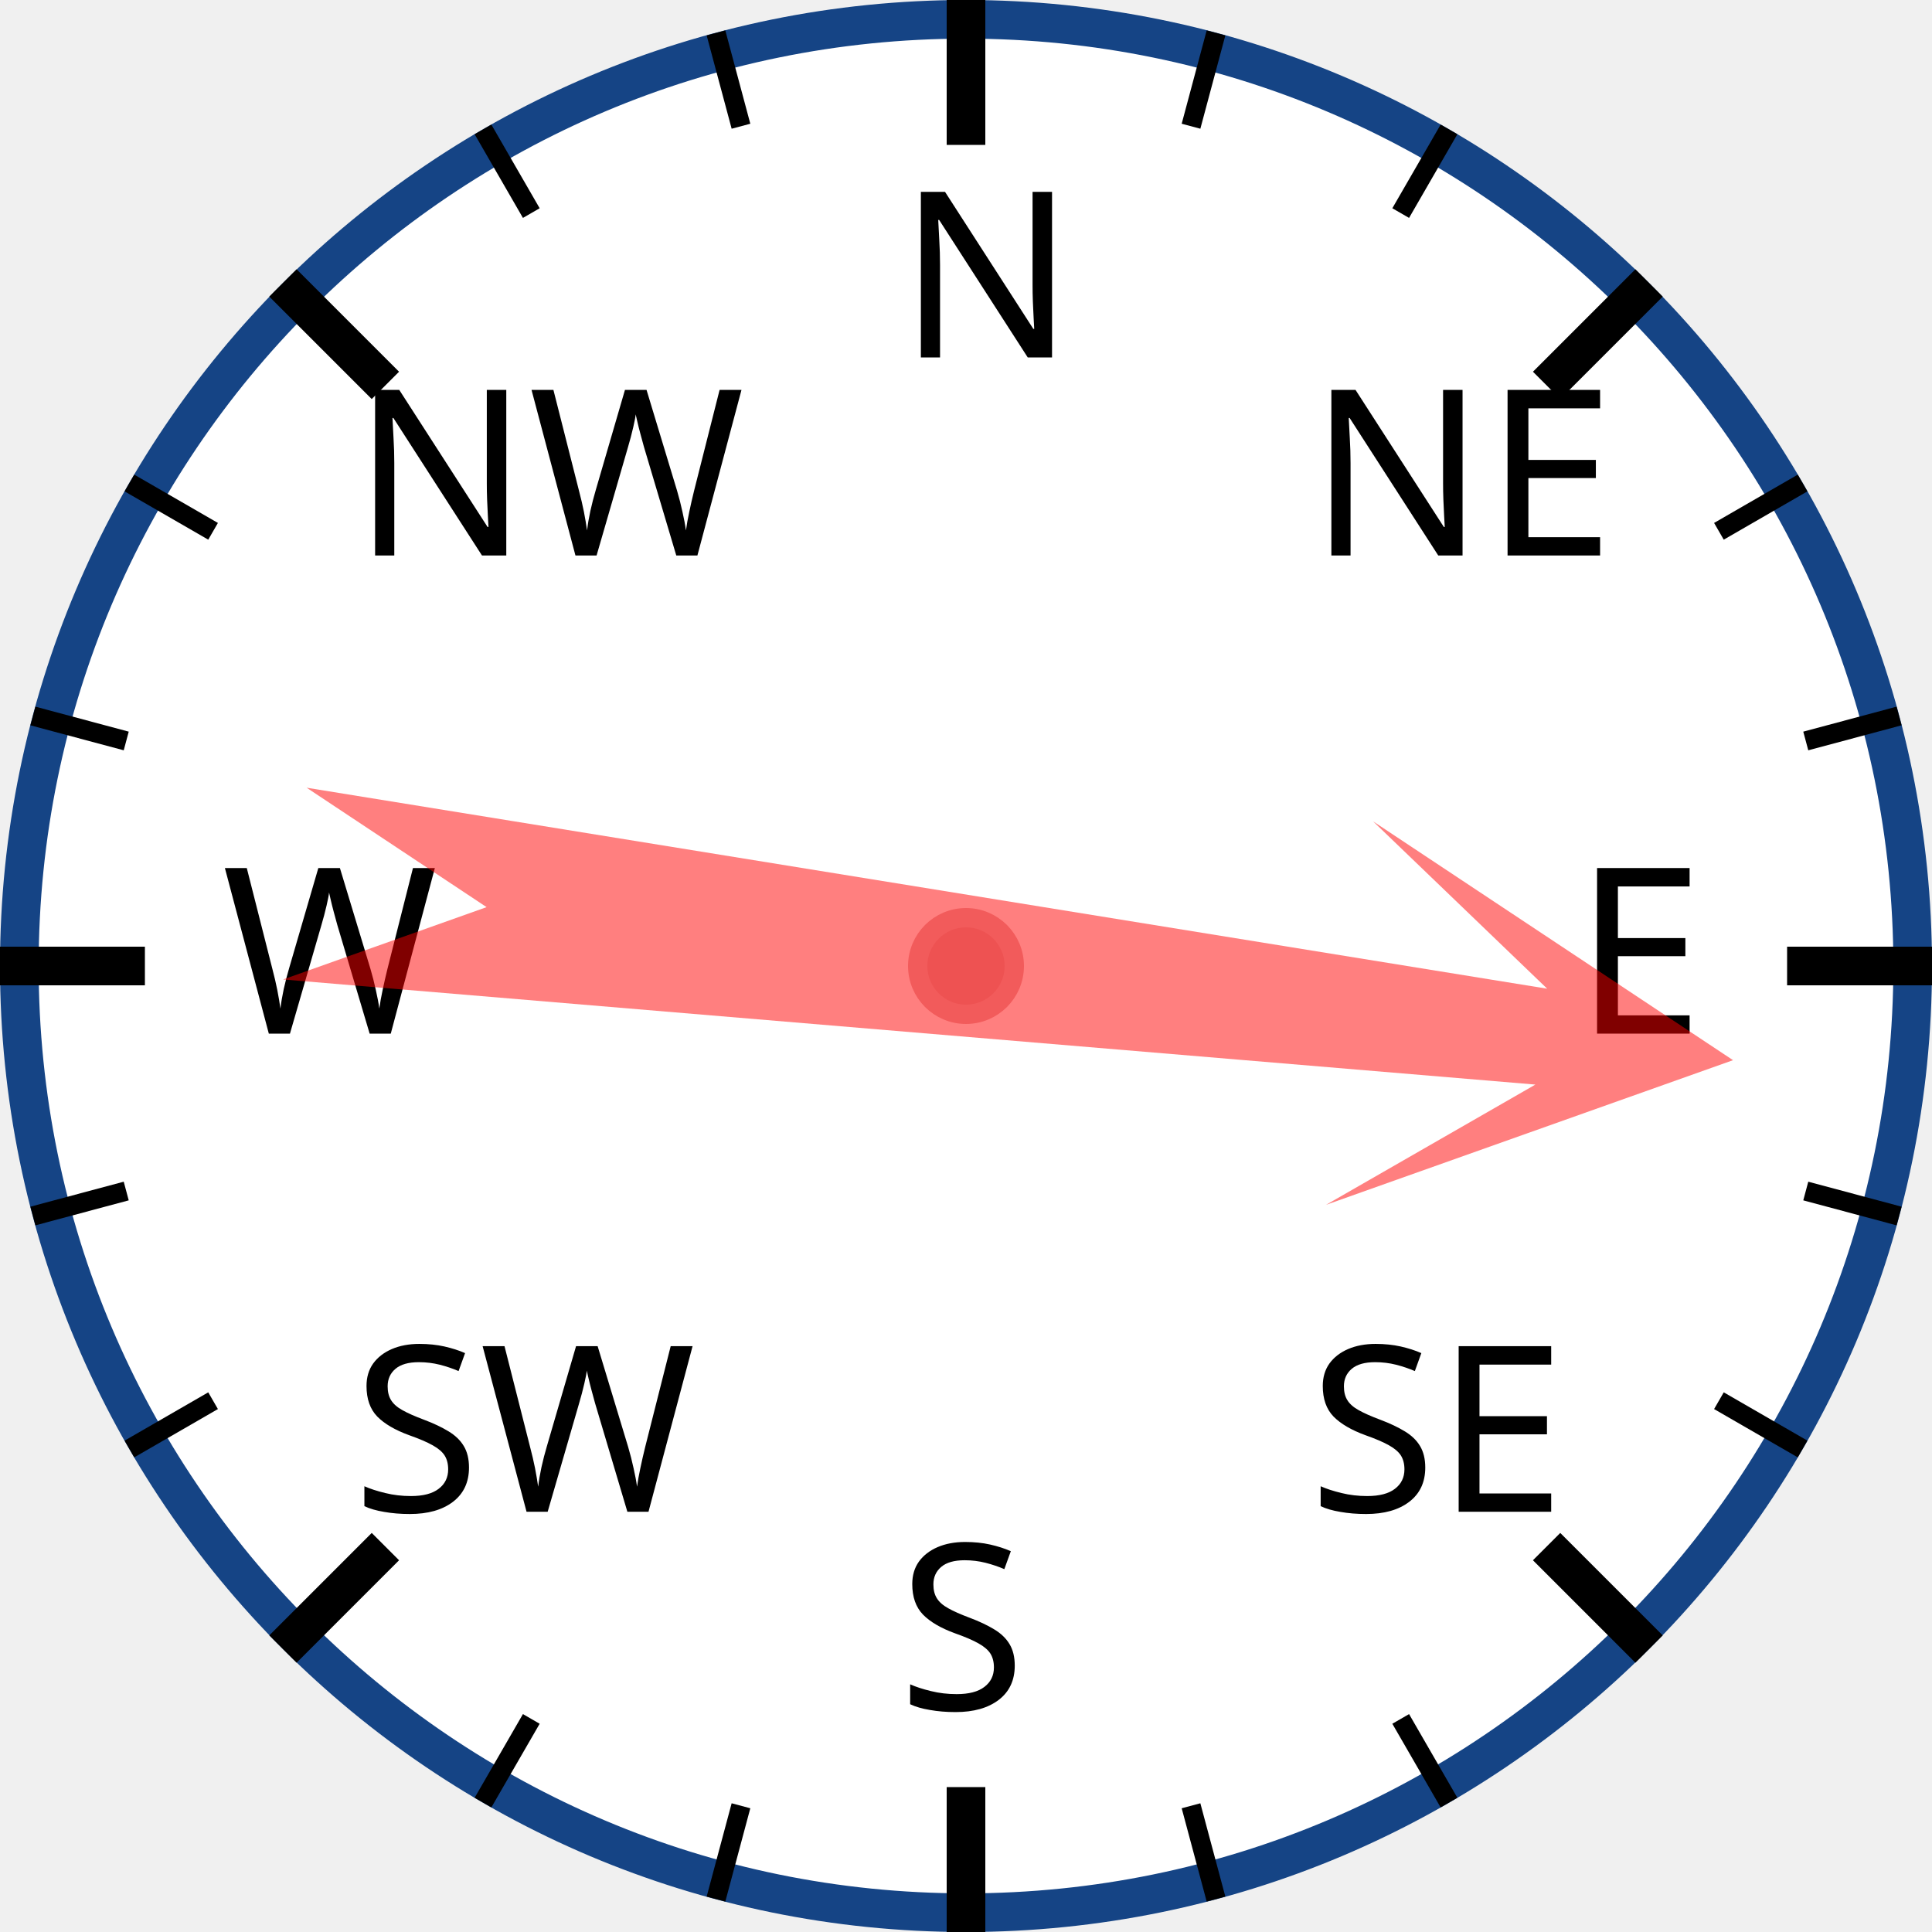
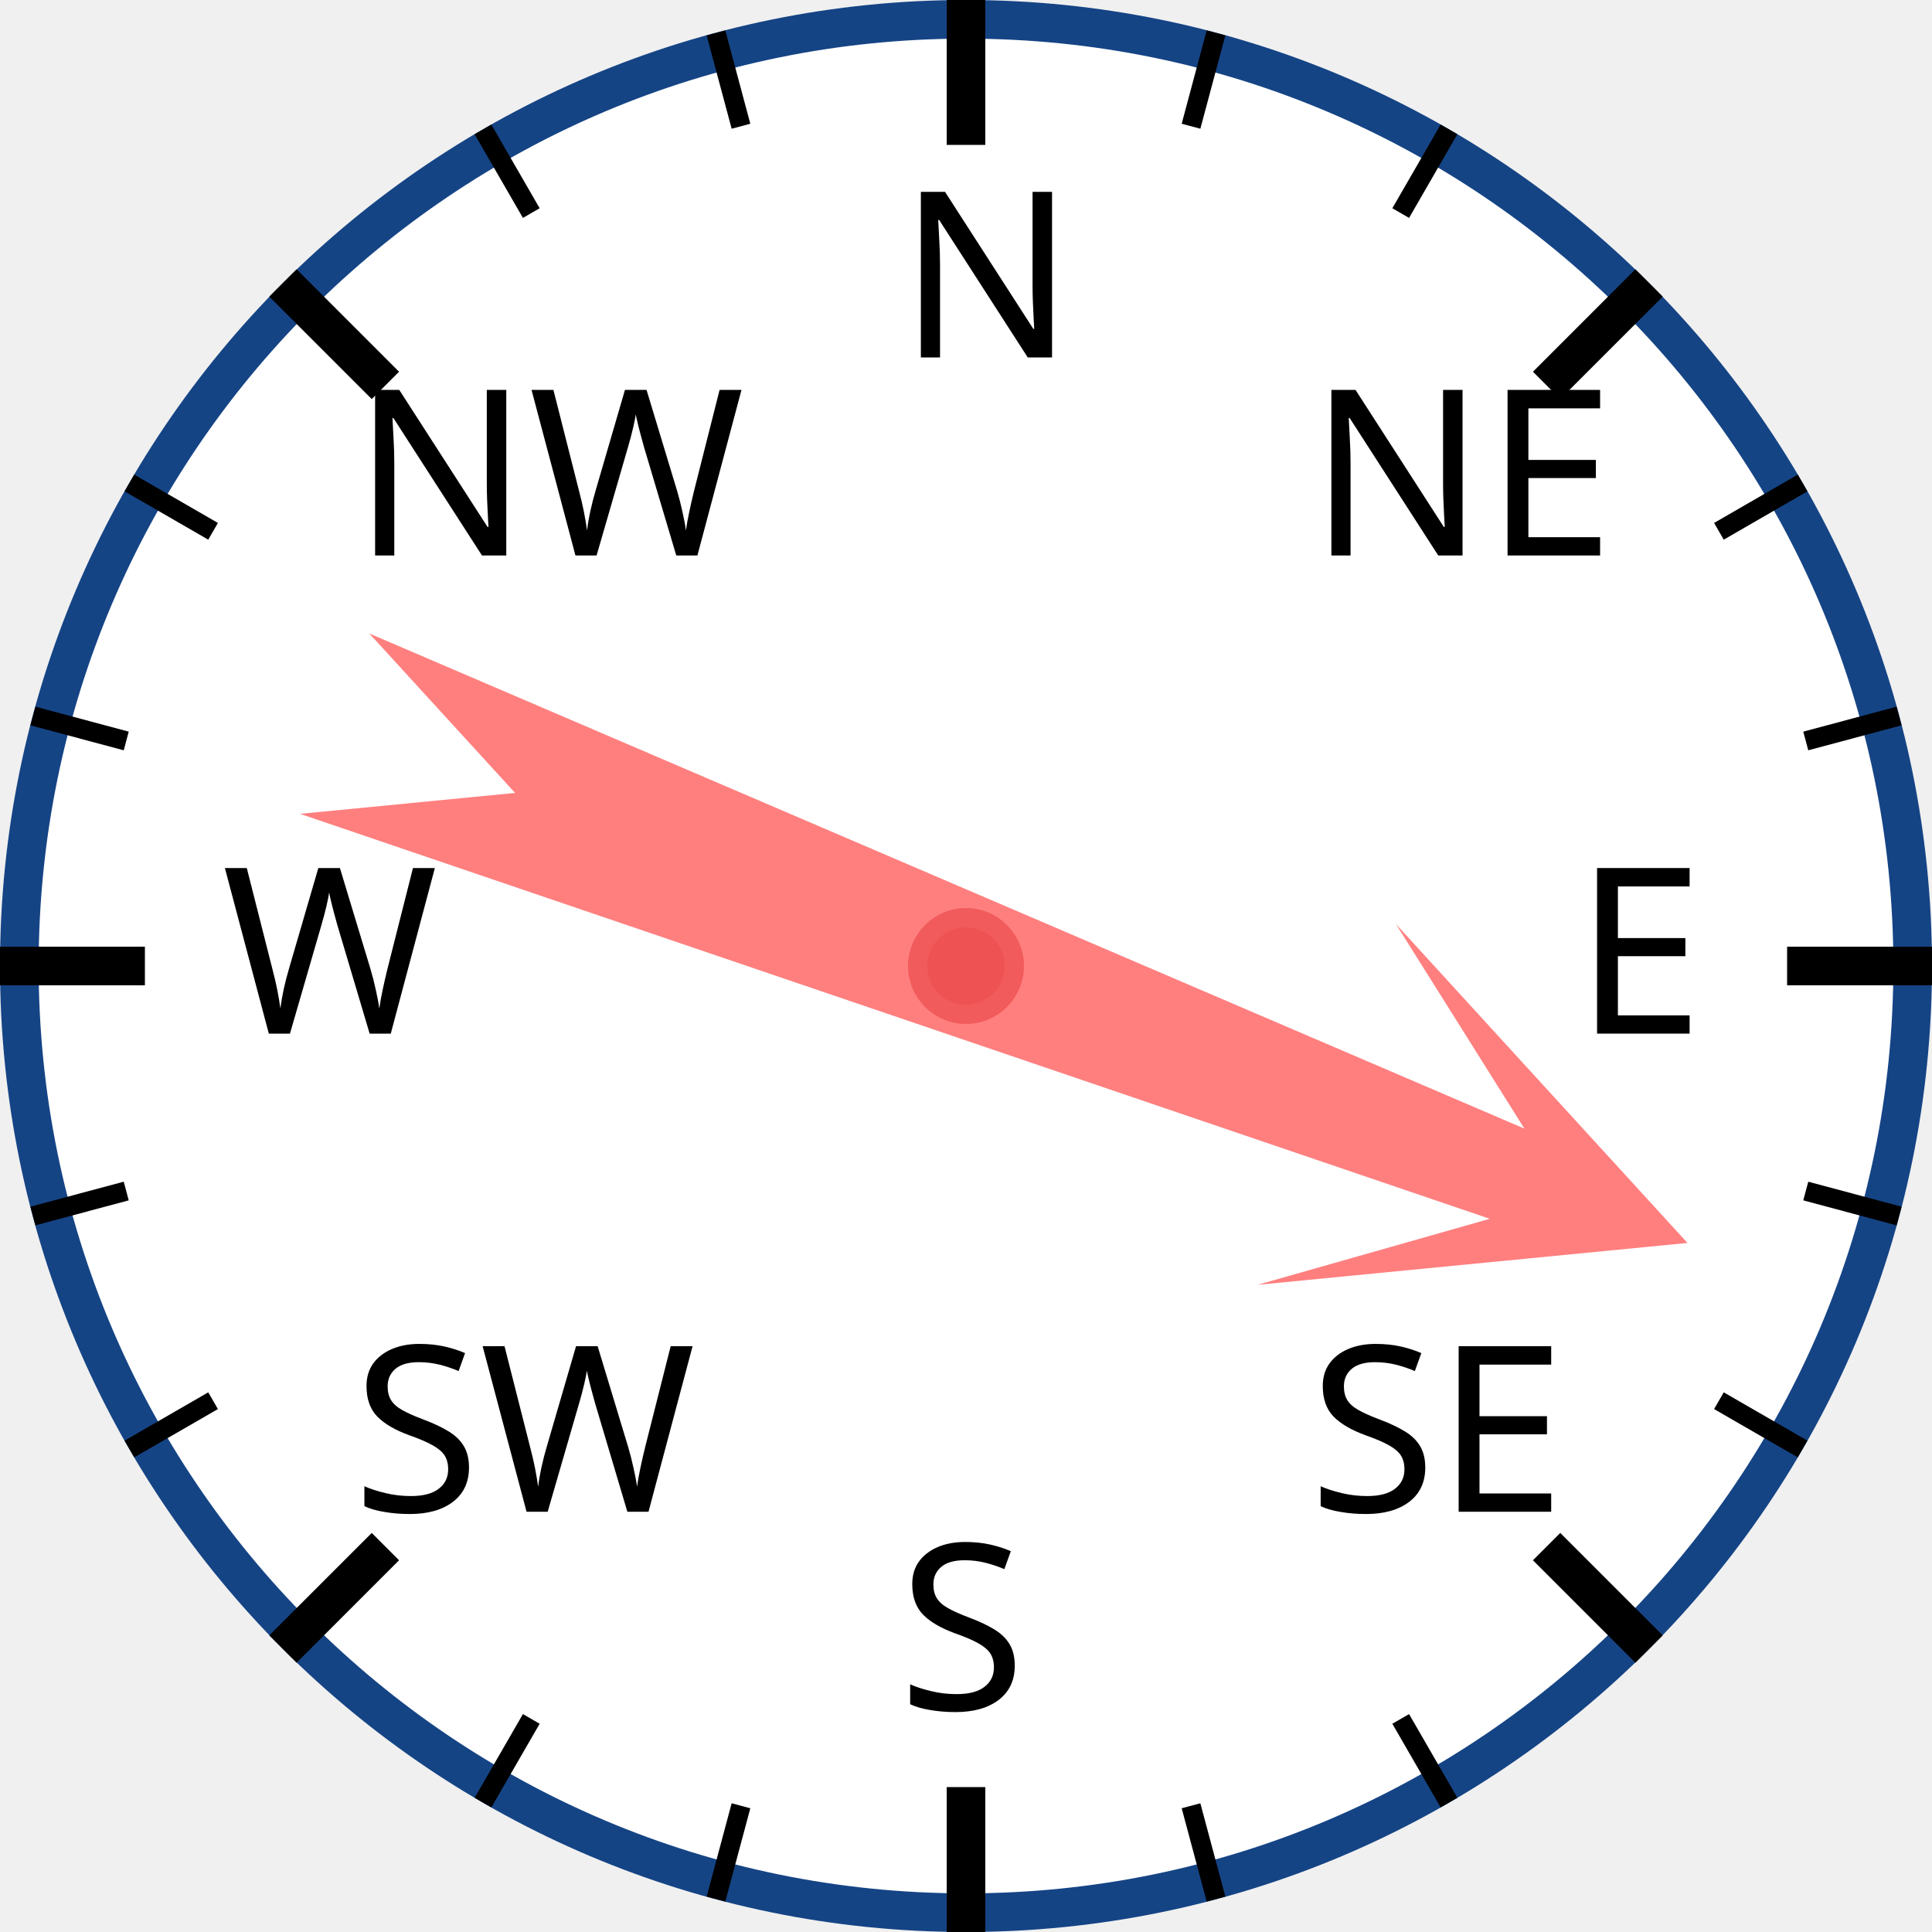
<svg xmlns="http://www.w3.org/2000/svg" width="120px" height="120px" viewBox="0 0 200 200">
  <circle cx="100" cy="100" r="98" style="fill: white; stroke: #154485; stroke-width: 4;" />
  <text x="93.0" y="37.0" style="font-family: sans-serif; font-size: 18pt;">N</text>
  <line x1="100.0" y1="0.0" x2="100.0" y2="15.0" style="stroke: black; stroke-width: 4;" />
  <line x1="74.118" y1="3.407" x2="76.706" y2="13.067" style="stroke: black; stroke-width: 2;" />
  <line x1="50" y1="13.397" x2="55" y2="22.058" style="stroke: black; stroke-width: 2;" />
  <text x="36.503" y="57.503" style="font-family: sans-serif; font-size: 18pt;">NW</text>
  <line x1="29.289" y1="29.289" x2="39.896" y2="39.896" style="stroke: black; stroke-width: 4;" />
  <line x1="13.397" y1="50" x2="22.058" y2="55" style="stroke: black; stroke-width: 2;" />
  <line x1="3.407" y1="74.118" x2="13.067" y2="76.706" style="stroke: black; stroke-width: 2;" />
  <text x="23.0" y="107.0" style="font-family: sans-serif; font-size: 18pt;">W</text>
  <line x1="0.0" y1="100.0" x2="15.0" y2="100.0" style="stroke: black; stroke-width: 4;" />
  <line x1="3.407" y1="125.882" x2="13.067" y2="123.294" style="stroke: black; stroke-width: 2;" />
  <line x1="13.397" y1="150" x2="22.058" y2="145" style="stroke: black; stroke-width: 2;" />
  <text x="36.503" y="156.497" style="font-family: sans-serif; font-size: 18pt;">SW</text>
  <line x1="29.289" y1="170.711" x2="39.896" y2="160.104" style="stroke: black; stroke-width: 4;" />
  <line x1="50" y1="186.603" x2="55" y2="177.942" style="stroke: black; stroke-width: 2;" />
  <line x1="74.118" y1="196.593" x2="76.706" y2="186.933" style="stroke: black; stroke-width: 2;" />
  <text x="93" y="177.0" style="font-family: sans-serif; font-size: 18pt;">S</text>
  <line x1="100" y1="200.0" x2="100" y2="185.0" style="stroke: black; stroke-width: 4;" />
  <line x1="125.882" y1="196.593" x2="123.294" y2="186.933" style="stroke: black; stroke-width: 2;" />
  <line x1="150.0" y1="186.603" x2="145.0" y2="177.942" style="stroke: black; stroke-width: 2;" />
  <text x="135.497" y="156.497" style="font-family: sans-serif; font-size: 18pt;">SE</text>
  <line x1="170.711" y1="170.711" x2="160.104" y2="160.104" style="stroke: black; stroke-width: 4;" />
  <line x1="186.603" y1="150" x2="177.942" y2="145" style="stroke: black; stroke-width: 2;" />
  <line x1="196.593" y1="125.882" x2="186.933" y2="123.294" style="stroke: black; stroke-width: 2;" />
  <text x="163.0" y="107" style="font-family: sans-serif; font-size: 18pt;">E</text>
  <line x1="200.0" y1="100" x2="185.0" y2="100" style="stroke: black; stroke-width: 4;" />
  <line x1="196.593" y1="74.118" x2="186.933" y2="76.706" style="stroke: black; stroke-width: 2;" />
  <line x1="186.603" y1="50" x2="177.942" y2="55" style="stroke: black; stroke-width: 2;" />
  <text x="135.497" y="57.503" style="font-family: sans-serif; font-size: 18pt;">NE</text>
  <line x1="170.711" y1="29.289" x2="160.104" y2="39.896" style="stroke: black; stroke-width: 4;" />
  <line x1="150" y1="13.397" x2="145" y2="22.058" style="stroke: black; stroke-width: 2;" />
  <line x1="125.882" y1="3.407" x2="123.294" y2="13.067" style="stroke: black; stroke-width: 2;" />
-   <polygon points="100 20 120 60 105 40 110 170 100 150 90 170 95 40 80 60" style="fill: red; fill-opacity: 0.5;" transform="rotate(97,100,100)" />
+   <polygon points="100 20 120 60 105 40 110 170 100 150 90 170 95 40 80 60" style="fill: red; fill-opacity: 0.5;" transform="rotate(111,100,100)" />
  <circle cx="100" cy="100" r="5" style="fill: #EE5252; stroke: #F25B5B; stroke-width: 2;" />
</svg>
